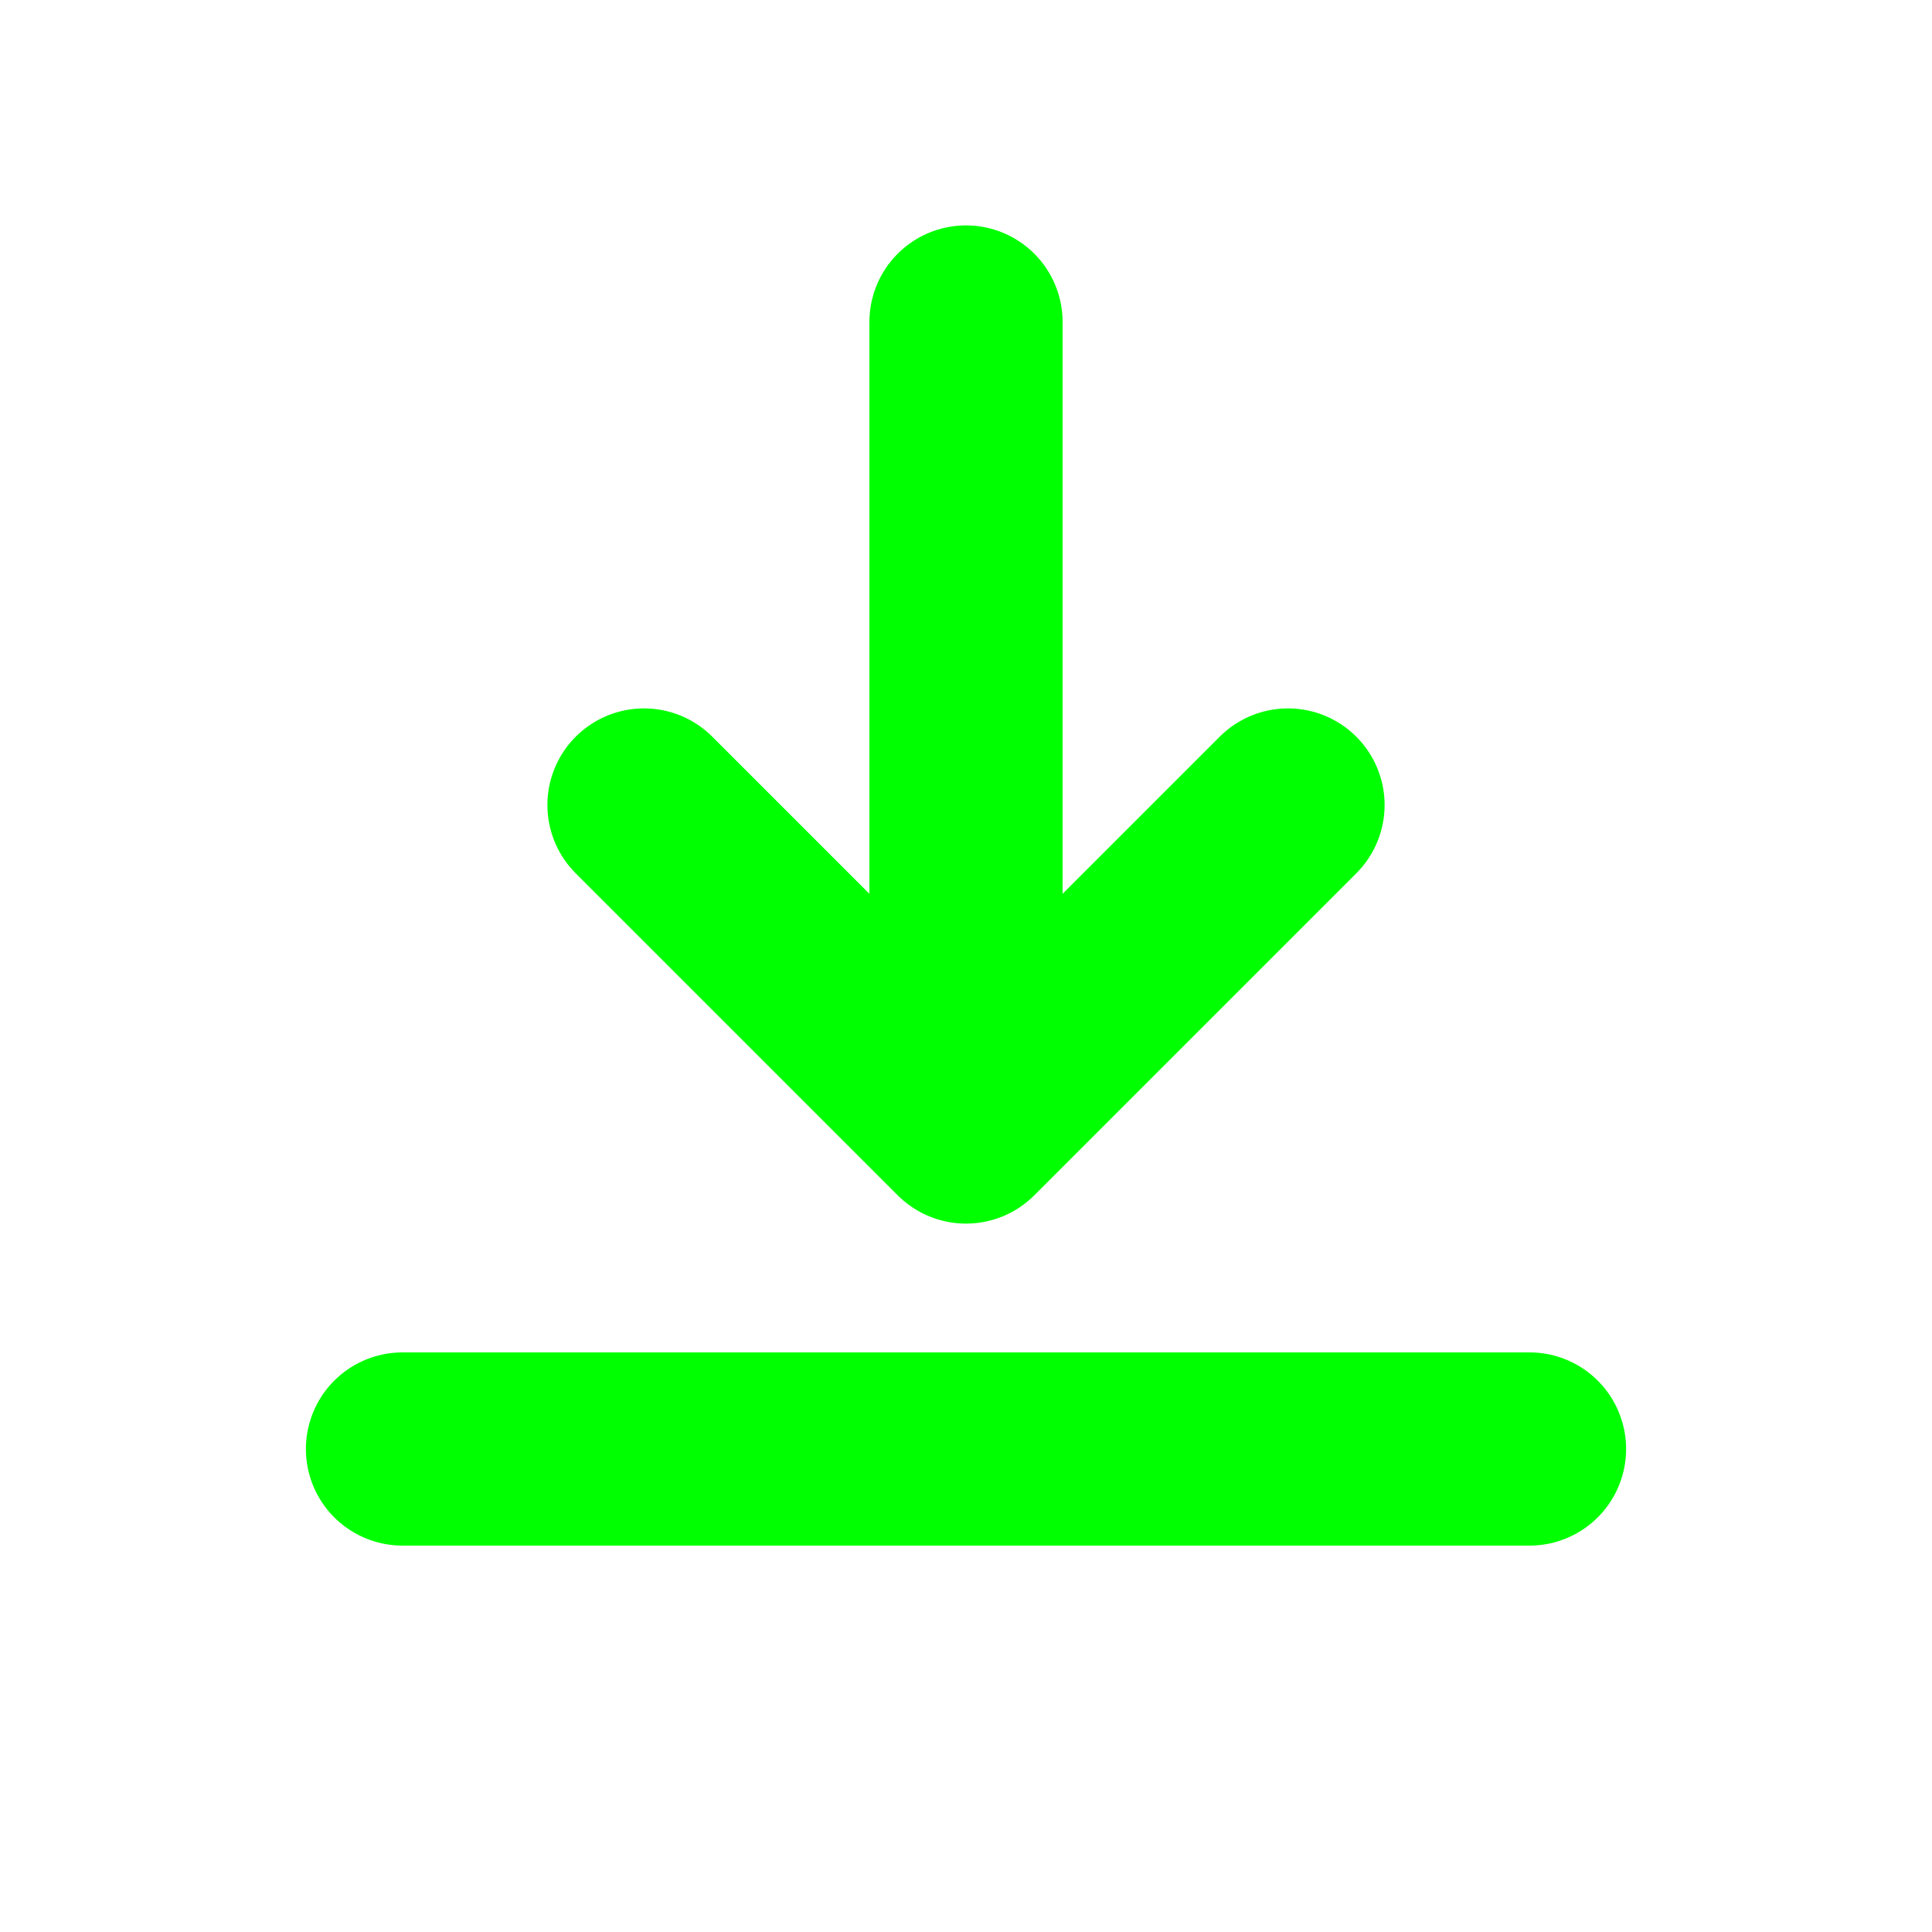
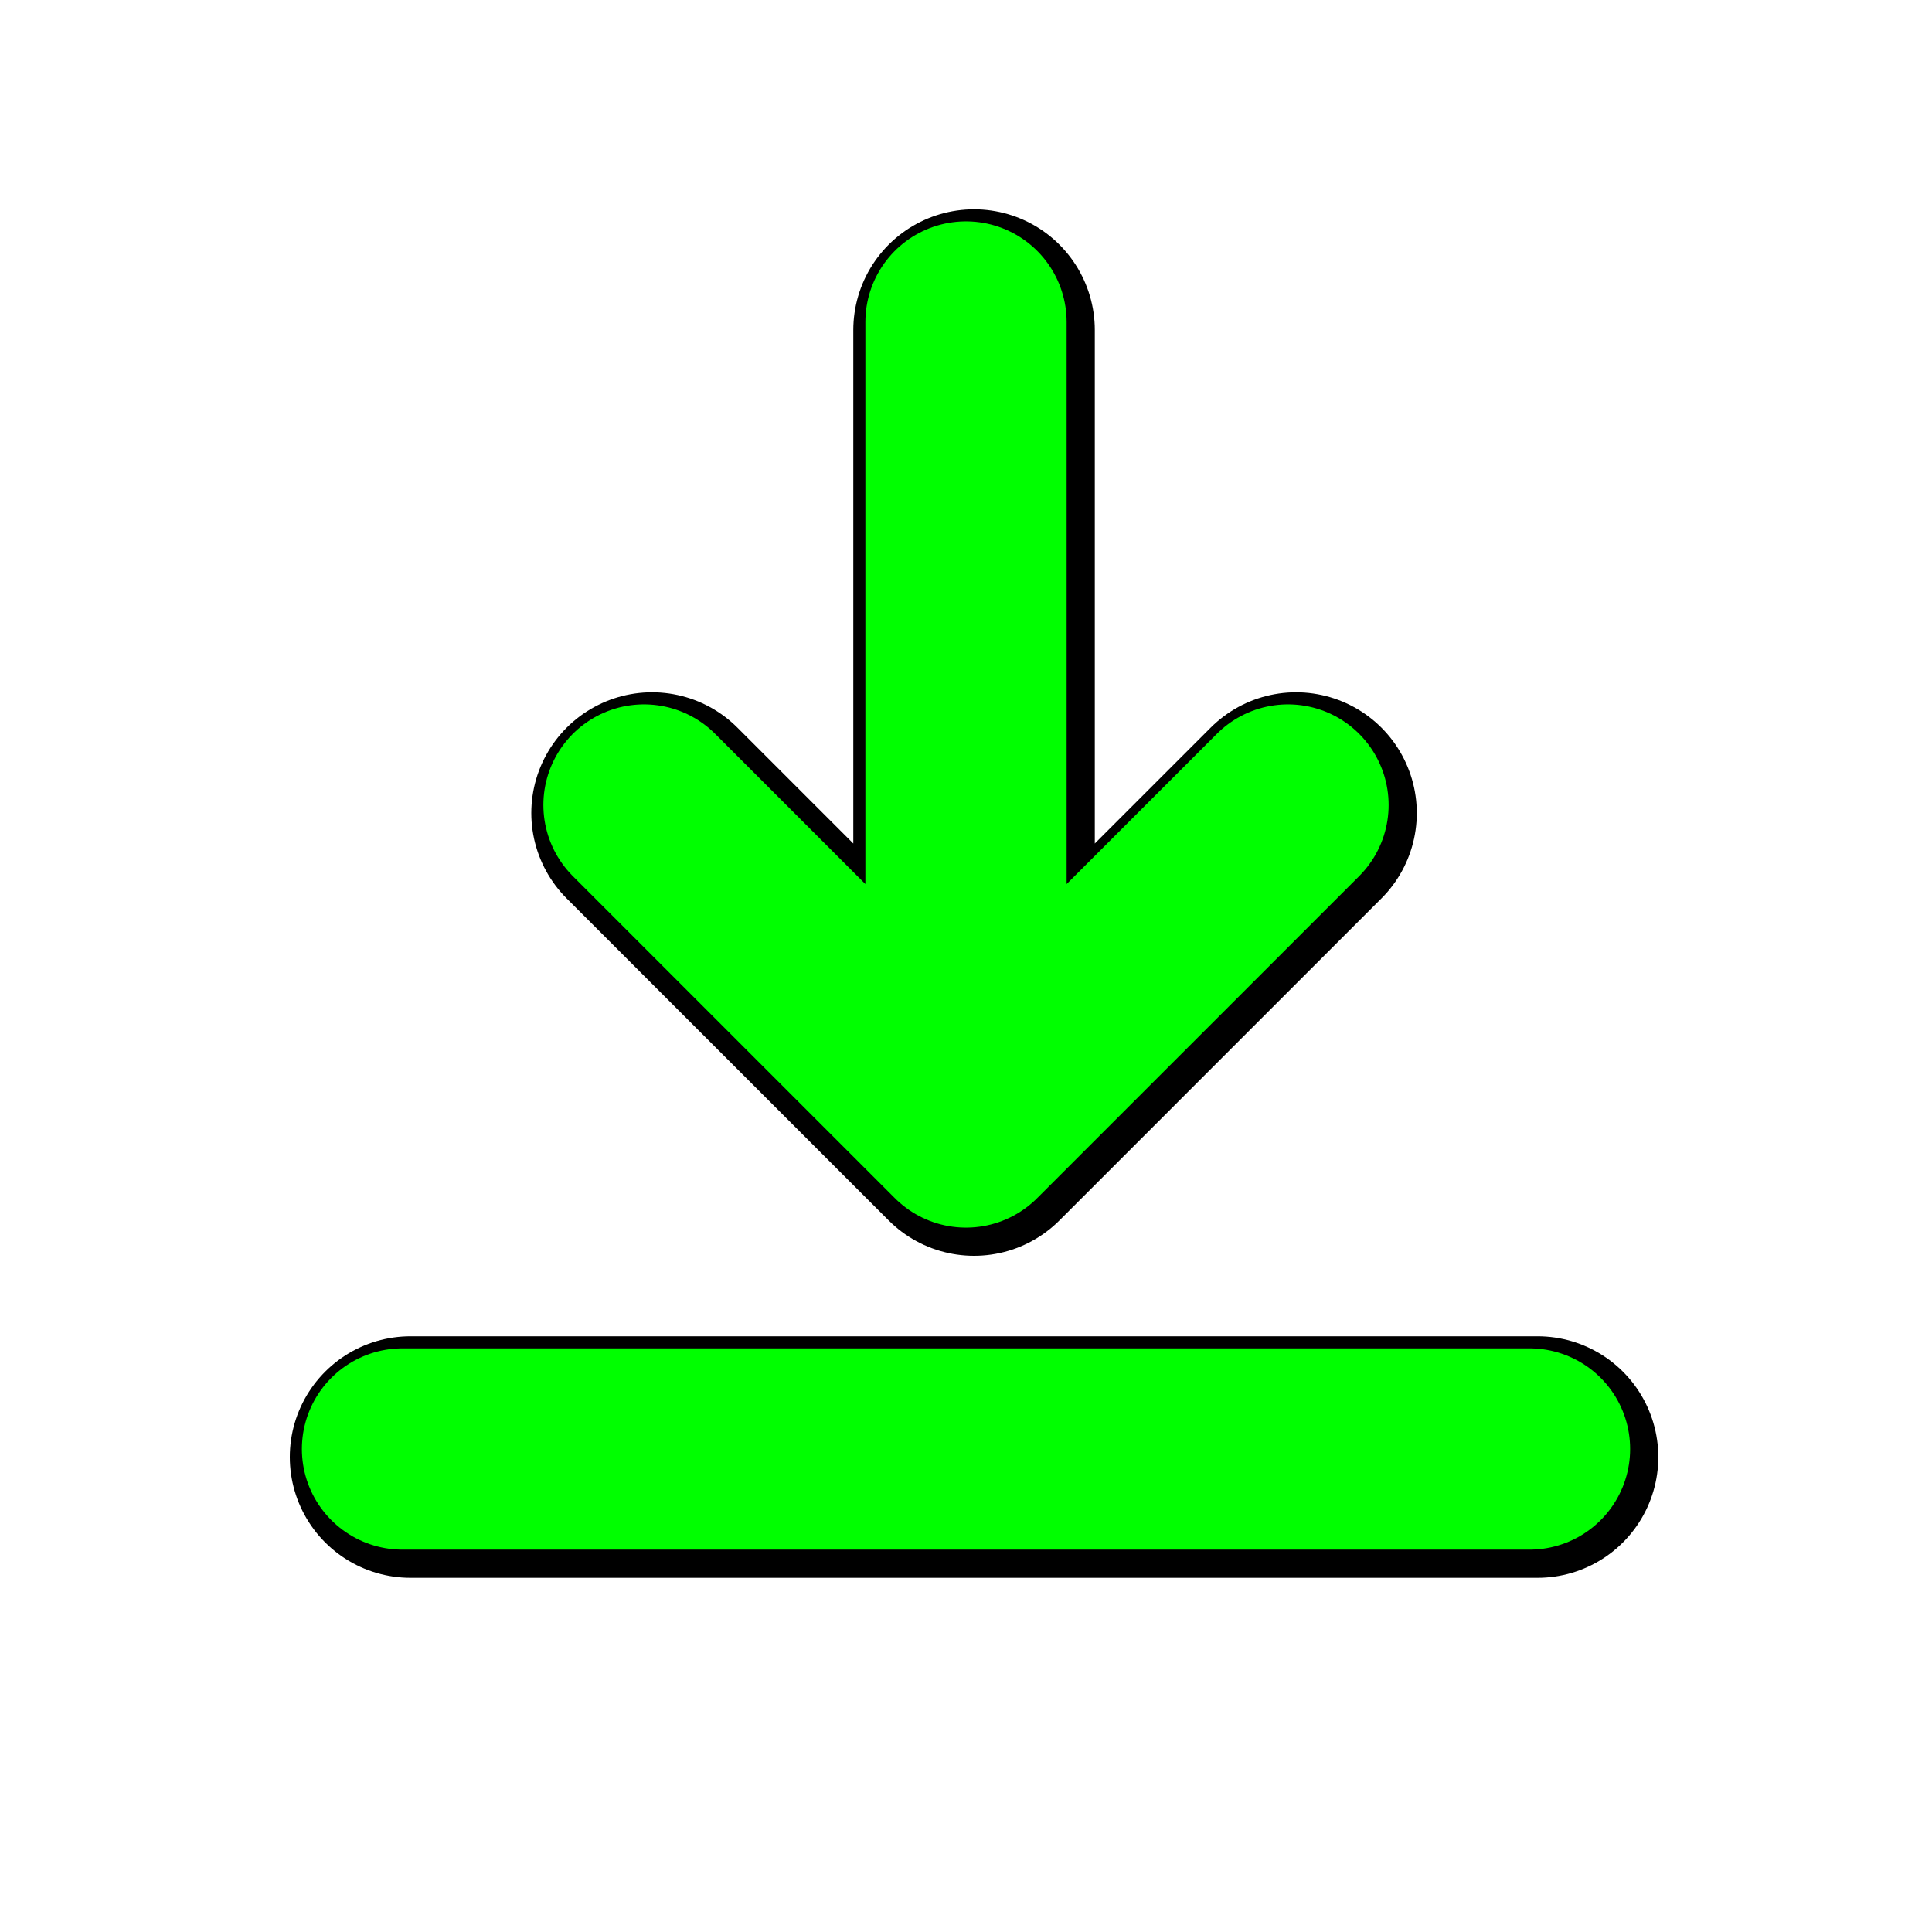
<svg xmlns="http://www.w3.org/2000/svg" viewBox="0 0 24 24" version="1.1" id="svg2">
  <defs id="defs2" />
-   <path d="M12 4v10m0 0 4-4m-4 4-4-4" fill="none" stroke="#334155" stroke-width="2.4" stroke-linecap="round" stroke-linejoin="round" id="path1" style="stroke:#00ff00;stroke-opacity:1" />
-   <path d="M5 18h14" fill="none" stroke="#334155" stroke-width="2.4" stroke-linecap="round" id="path2" style="stroke:#00ff00;stroke-opacity:1" />
+   <g id="g2" transform="translate(-4.15,-5.15)">
+     <path d="m 16.25,9.25 v 10 m 0,0 4,-4 m -4,4 -4,-4" fill="none" stroke="#334155" stroke-width="2.4" stroke-linecap="round" stroke-linejoin="round" id="path1-2" style="stroke:#000000;stroke-width:3;stroke-dasharray:none;stroke-opacity:1" />
+     <path d="m 9.25,23.25 h 14" fill="none" stroke="#334155" stroke-width="2.4" stroke-linecap="round" id="path2-7" style="stroke:#000000;stroke-width:3;stroke-dasharray:none;stroke-opacity:1" />
+   </g>
+   <g id="g1">
+     <path d="M12 4v10m0 0 4-4m-4 4-4-4" fill="none" stroke="#334155" stroke-width="2.4" stroke-linecap="round" stroke-linejoin="round" id="path1" style="stroke:#00ff00;stroke-opacity:1;stroke-width:2.5;stroke-dasharray:none" />
+     <path d="M5 18h14" fill="none" stroke="#334155" stroke-width="2.4" stroke-linecap="round" id="path2" style="stroke:#00ff00;stroke-opacity:1;stroke-width:2.5;stroke-dasharray:none" />
+   </g>
</svg>
